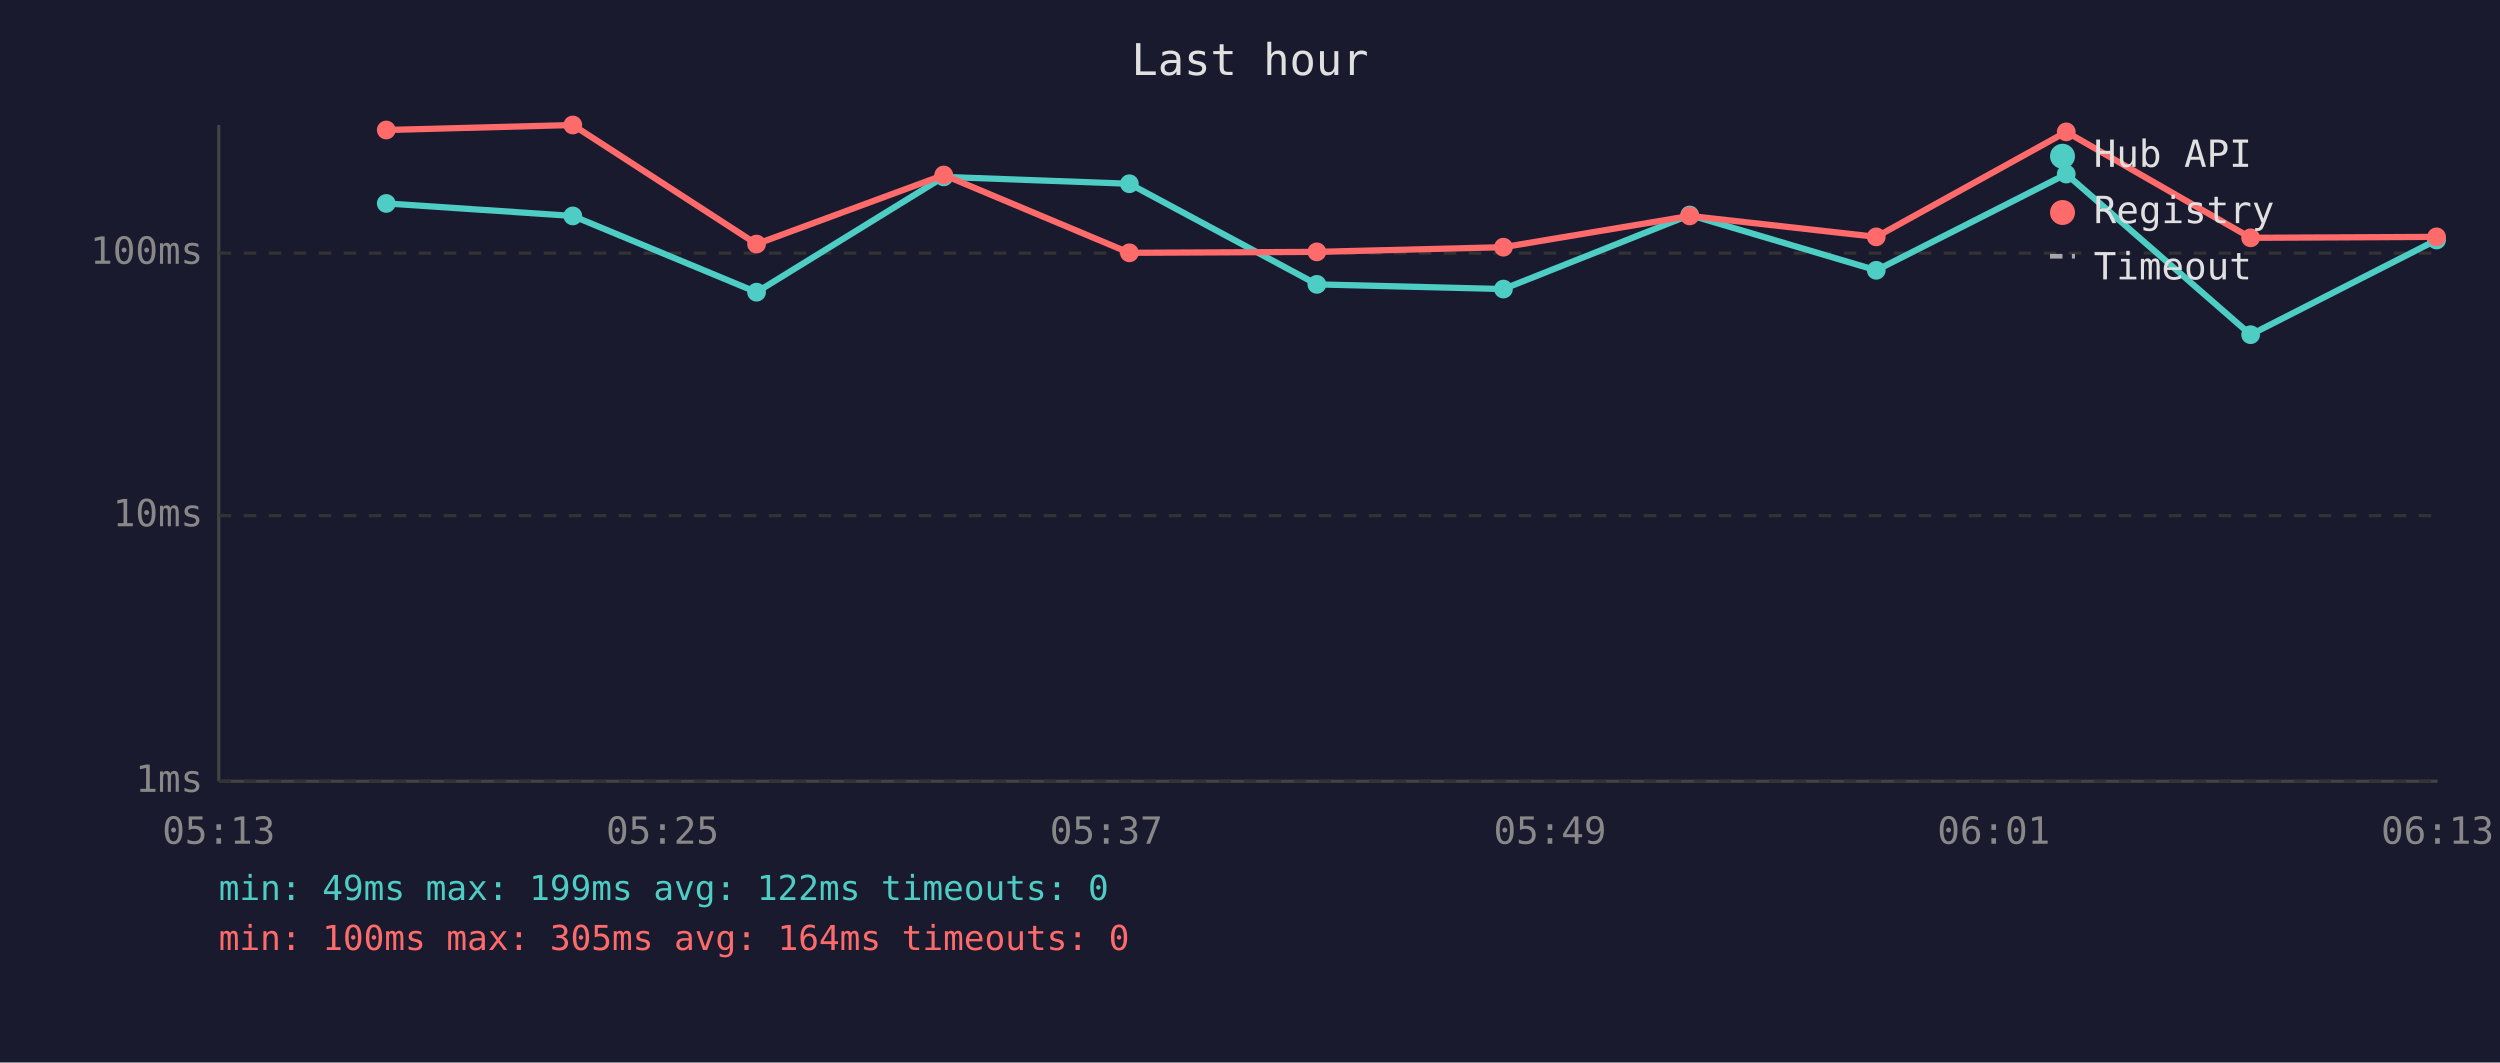
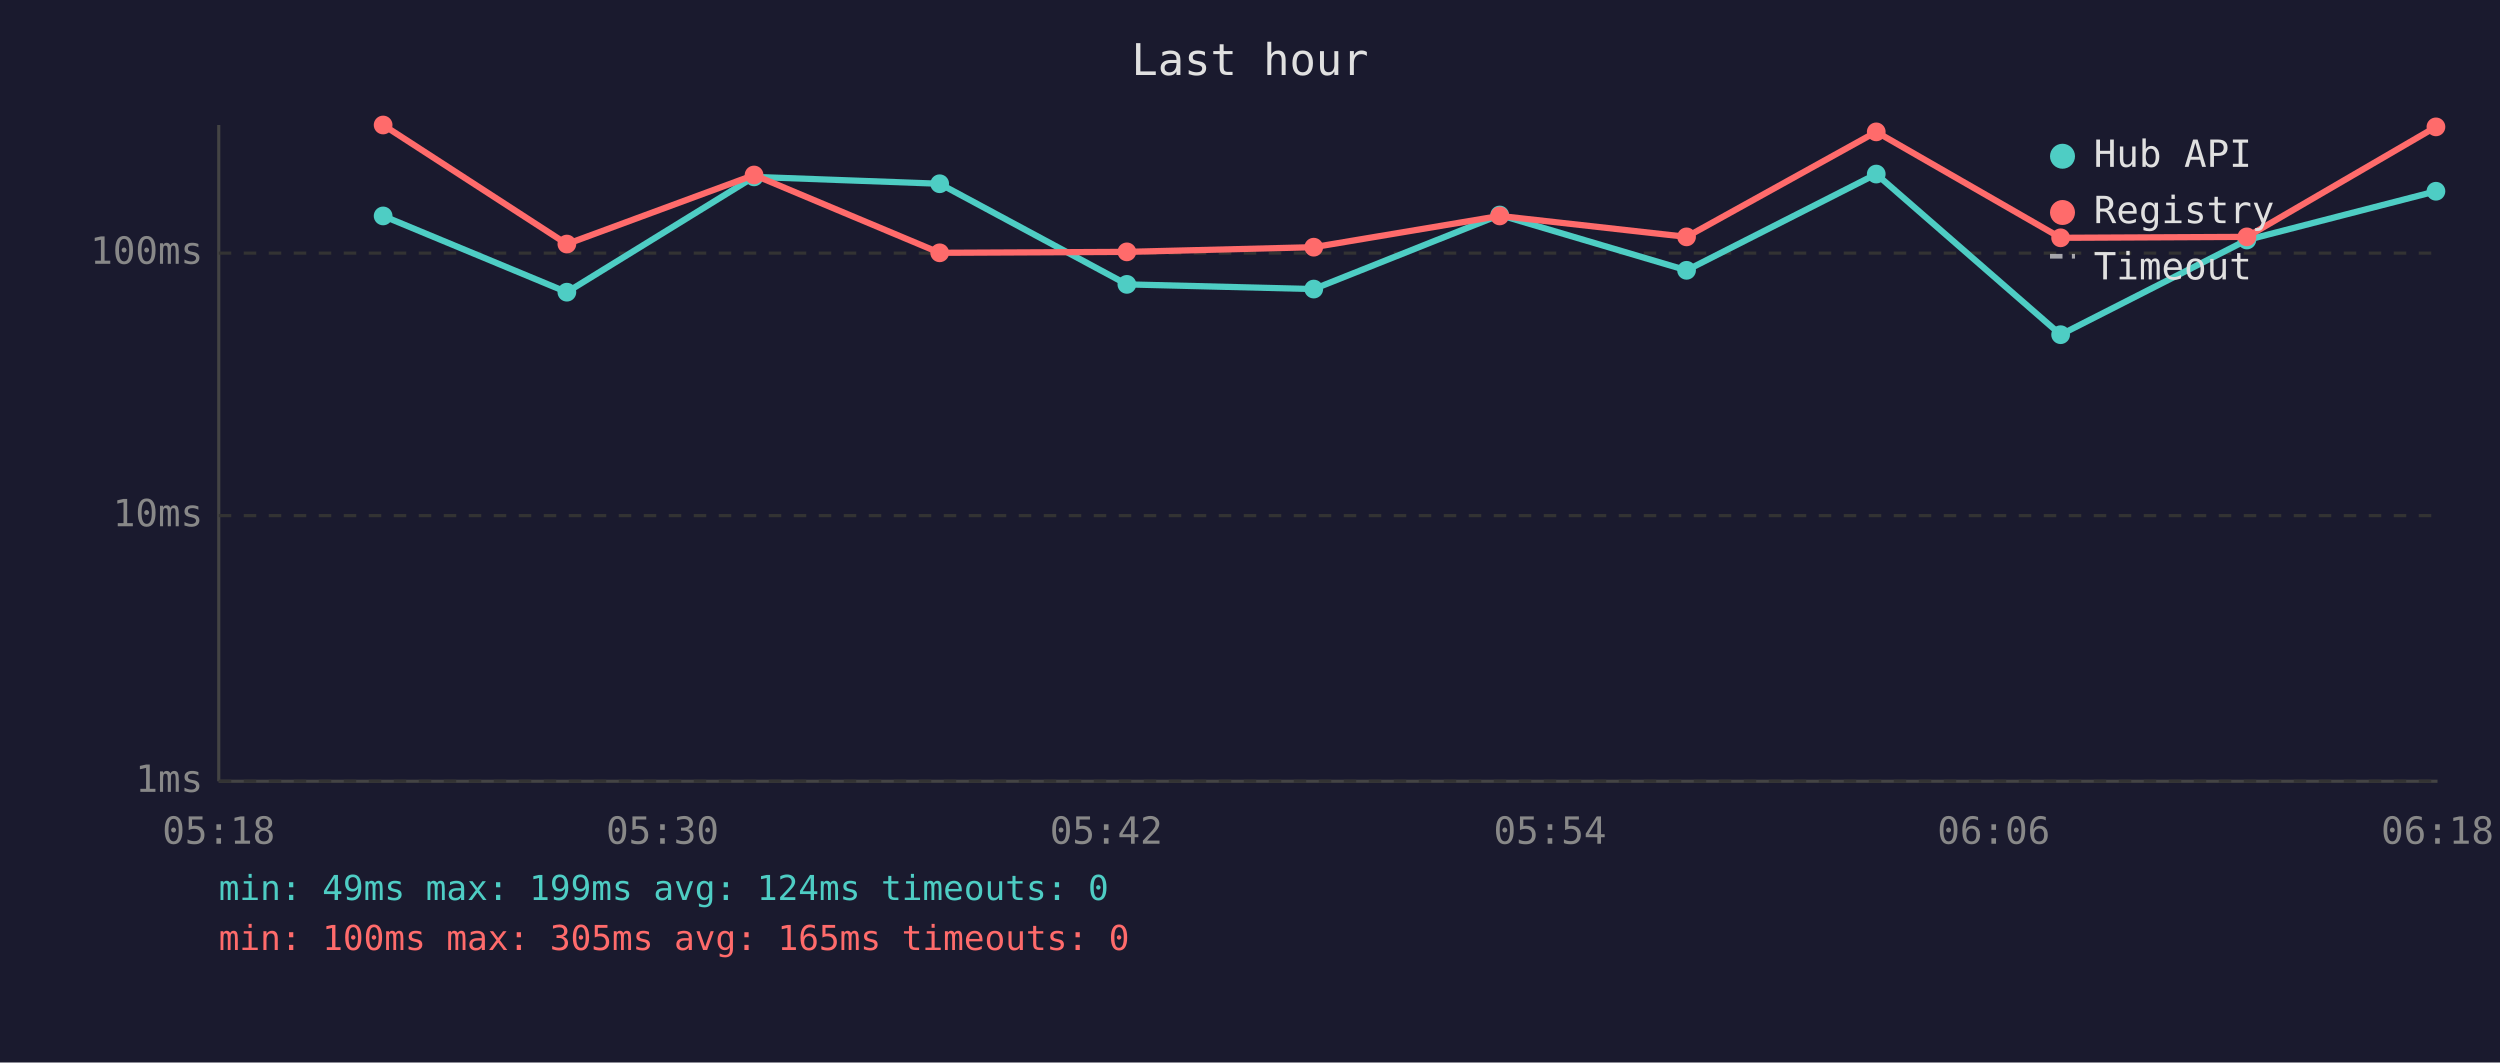
<svg xmlns="http://www.w3.org/2000/svg" viewBox="0 0 800 340" font-family="monospace" font-size="12">
  <rect width="800" height="340" fill="#1a1a2e" />
  <text x="400" y="24" fill="#e0e0e0" font-size="14" text-anchor="middle">Last hour</text>
  <line x1="70" y1="40" x2="70" y2="250" stroke="#444" stroke-width="1" />
  <line x1="70" y1="250" x2="780" y2="250" stroke="#444" stroke-width="1" />
  <line x1="70" y1="250" x2="780" y2="250" stroke="#333" stroke-width="1" stroke-dasharray="4" />
  <text x="65" y="250" fill="#888" text-anchor="end" dominant-baseline="middle">1ms</text>
  <line x1="70" y1="165" x2="780" y2="165" stroke="#333" stroke-width="1" stroke-dasharray="4" />
  <text x="65" y="165" fill="#888" text-anchor="end" dominant-baseline="middle">10ms</text>
  <line x1="70" y1="81" x2="780" y2="81" stroke="#333" stroke-width="1" stroke-dasharray="4" />
  <text x="65" y="81" fill="#888" text-anchor="end" dominant-baseline="middle">100ms</text>
-   <text x="70" y="270" fill="#888" text-anchor="middle">05:13</text>
-   <text x="212" y="270" fill="#888" text-anchor="middle">05:25</text>
-   <text x="354" y="270" fill="#888" text-anchor="middle">05:37</text>
-   <text x="496" y="270" fill="#888" text-anchor="middle">05:49</text>
-   <text x="638" y="270" fill="#888" text-anchor="middle">06:01</text>
-   <text x="780" y="270" fill="#888" text-anchor="middle">06:13</text>
-   <polyline points="123.6,65.1 183.3,69.1 242.1,93.5 302.0,56.6 361.4,58.8 421.4,91.0 481.1,92.5 540.7,68.8 600.4,86.5 661.2,55.7 720.2,107.1 779.7,76.8" fill="none" stroke="#4ecdc4" stroke-width="2" opacity="1" />
-   <circle cx="123.6" cy="65.1" r="3" fill="#4ecdc4" />
-   <circle cx="183.3" cy="69.1" r="3" fill="#4ecdc4" />
-   <circle cx="242.1" cy="93.5" r="3" fill="#4ecdc4" />
-   <circle cx="302.0" cy="56.6" r="3" fill="#4ecdc4" />
-   <circle cx="361.4" cy="58.8" r="3" fill="#4ecdc4" />
-   <circle cx="421.4" cy="91.0" r="3" fill="#4ecdc4" />
-   <circle cx="481.1" cy="92.5" r="3" fill="#4ecdc4" />
-   <circle cx="540.7" cy="68.8" r="3" fill="#4ecdc4" />
-   <circle cx="600.4" cy="86.5" r="3" fill="#4ecdc4" />
-   <circle cx="661.2" cy="55.7" r="3" fill="#4ecdc4" />
-   <circle cx="720.2" cy="107.1" r="3" fill="#4ecdc4" />
-   <circle cx="779.7" cy="76.8" r="3" fill="#4ecdc4" />
-   <polyline points="123.6,41.6 183.3,40.0 242.1,78.1 302.0,56.0 361.4,80.9 421.4,80.6 481.1,79.1 540.7,69.1 600.4,75.8 661.2,42.2 720.2,76.1 779.7,75.8" fill="none" stroke="#ff6b6b" stroke-width="2" opacity="1" />
-   <circle cx="123.6" cy="41.6" r="3" fill="#ff6b6b" />
-   <circle cx="183.3" cy="40.0" r="3" fill="#ff6b6b" />
-   <circle cx="242.1" cy="78.1" r="3" fill="#ff6b6b" />
-   <circle cx="302.0" cy="56.0" r="3" fill="#ff6b6b" />
-   <circle cx="361.4" cy="80.9" r="3" fill="#ff6b6b" />
-   <circle cx="421.4" cy="80.6" r="3" fill="#ff6b6b" />
-   <circle cx="481.1" cy="79.1" r="3" fill="#ff6b6b" />
-   <circle cx="540.7" cy="69.1" r="3" fill="#ff6b6b" />
-   <circle cx="600.4" cy="75.8" r="3" fill="#ff6b6b" />
-   <circle cx="661.2" cy="42.2" r="3" fill="#ff6b6b" />
-   <circle cx="720.2" cy="76.1" r="3" fill="#ff6b6b" />
-   <circle cx="779.7" cy="75.8" r="3" fill="#ff6b6b" />
+   <text x="70" y="270" fill="#888" text-anchor="middle">05:18</text>
+   <text x="212" y="270" fill="#888" text-anchor="middle">05:30</text>
+   <text x="354" y="270" fill="#888" text-anchor="middle">05:42</text>
+   <text x="496" y="270" fill="#888" text-anchor="middle">05:54</text>
+   <text x="638" y="270" fill="#888" text-anchor="middle">06:06</text>
+   <text x="780" y="270" fill="#888" text-anchor="middle">06:18</text>
+   <polyline points="122.6,69.1 181.4,93.5 241.3,56.6 300.7,58.8 360.6,91.0 420.4,92.5 479.9,68.8 539.7,86.5 600.4,55.7 659.4,107.1 719.0,76.8 779.5,61.2" fill="none" stroke="#4ecdc4" stroke-width="2" opacity="1" />
+   <circle cx="122.6" cy="69.1" r="3" fill="#4ecdc4" />
+   <circle cx="181.4" cy="93.5" r="3" fill="#4ecdc4" />
+   <circle cx="241.3" cy="56.6" r="3" fill="#4ecdc4" />
+   <circle cx="300.7" cy="58.8" r="3" fill="#4ecdc4" />
+   <circle cx="360.6" cy="91.0" r="3" fill="#4ecdc4" />
+   <circle cx="420.4" cy="92.5" r="3" fill="#4ecdc4" />
+   <circle cx="479.9" cy="68.8" r="3" fill="#4ecdc4" />
+   <circle cx="539.7" cy="86.5" r="3" fill="#4ecdc4" />
+   <circle cx="600.4" cy="55.7" r="3" fill="#4ecdc4" />
+   <circle cx="659.4" cy="107.1" r="3" fill="#4ecdc4" />
+   <circle cx="719.0" cy="76.8" r="3" fill="#4ecdc4" />
+   <circle cx="779.5" cy="61.2" r="3" fill="#4ecdc4" />
+   <polyline points="122.6,40.0 181.4,78.1 241.3,56.0 300.7,80.9 360.6,80.6 420.4,79.1 479.9,69.1 539.7,75.8 600.4,42.2 659.4,76.1 719.0,75.8 779.5,40.6" fill="none" stroke="#ff6b6b" stroke-width="2" opacity="1" />
+   <circle cx="122.6" cy="40.0" r="3" fill="#ff6b6b" />
+   <circle cx="181.4" cy="78.1" r="3" fill="#ff6b6b" />
+   <circle cx="241.3" cy="56.0" r="3" fill="#ff6b6b" />
+   <circle cx="300.7" cy="80.9" r="3" fill="#ff6b6b" />
+   <circle cx="360.6" cy="80.6" r="3" fill="#ff6b6b" />
+   <circle cx="420.4" cy="79.1" r="3" fill="#ff6b6b" />
+   <circle cx="479.9" cy="69.1" r="3" fill="#ff6b6b" />
+   <circle cx="539.7" cy="75.8" r="3" fill="#ff6b6b" />
+   <circle cx="600.4" cy="42.2" r="3" fill="#ff6b6b" />
+   <circle cx="659.4" cy="76.1" r="3" fill="#ff6b6b" />
+   <circle cx="719.0" cy="75.8" r="3" fill="#ff6b6b" />
+   <circle cx="779.5" cy="40.6" r="3" fill="#ff6b6b" />
  <circle cx="660" cy="50" r="4" fill="#4ecdc4" />
  <text x="670" y="50" fill="#e0e0e0" dominant-baseline="middle">Hub API</text>
  <circle cx="660" cy="68" r="4" fill="#ff6b6b" />
  <text x="670" y="68" fill="#e0e0e0" dominant-baseline="middle">Registry</text>
  <line x1="656" y1="82" x2="664" y2="82" stroke="#e0e0e0" stroke-width="1.5" stroke-dasharray="4,3" opacity="0.7" />
  <text x="670" y="86" fill="#e0e0e0" dominant-baseline="middle">Timeout</text>
-   <text x="70" y="288" fill="#4ecdc4" font-size="11">min: 49ms  max: 199ms  avg: 122ms  timeouts: 0</text>
-   <text x="70" y="304" fill="#ff6b6b" font-size="11">min: 100ms  max: 305ms  avg: 164ms  timeouts: 0</text>
+   <text x="70" y="288" fill="#4ecdc4" font-size="11">min: 49ms  max: 199ms  avg: 124ms  timeouts: 0</text>
+   <text x="70" y="304" fill="#ff6b6b" font-size="11">min: 100ms  max: 305ms  avg: 165ms  timeouts: 0</text>
</svg>
